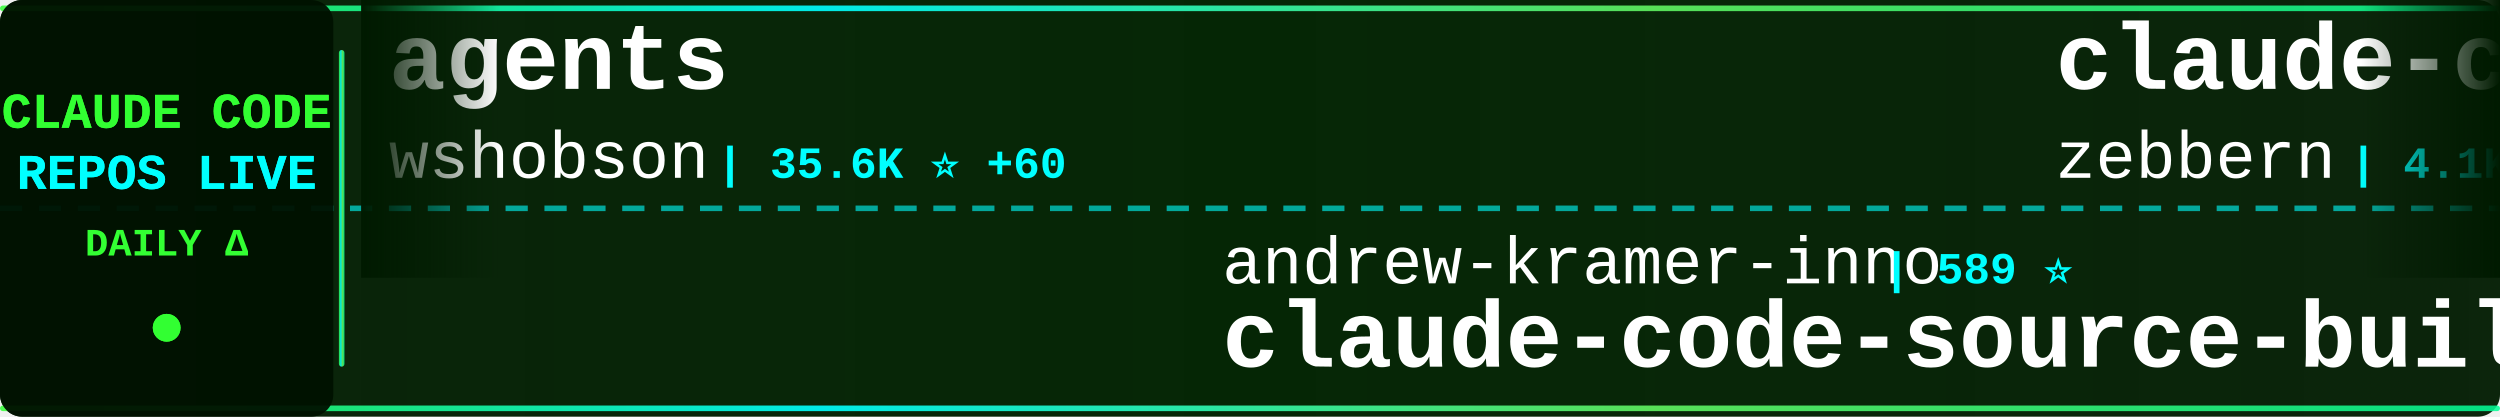
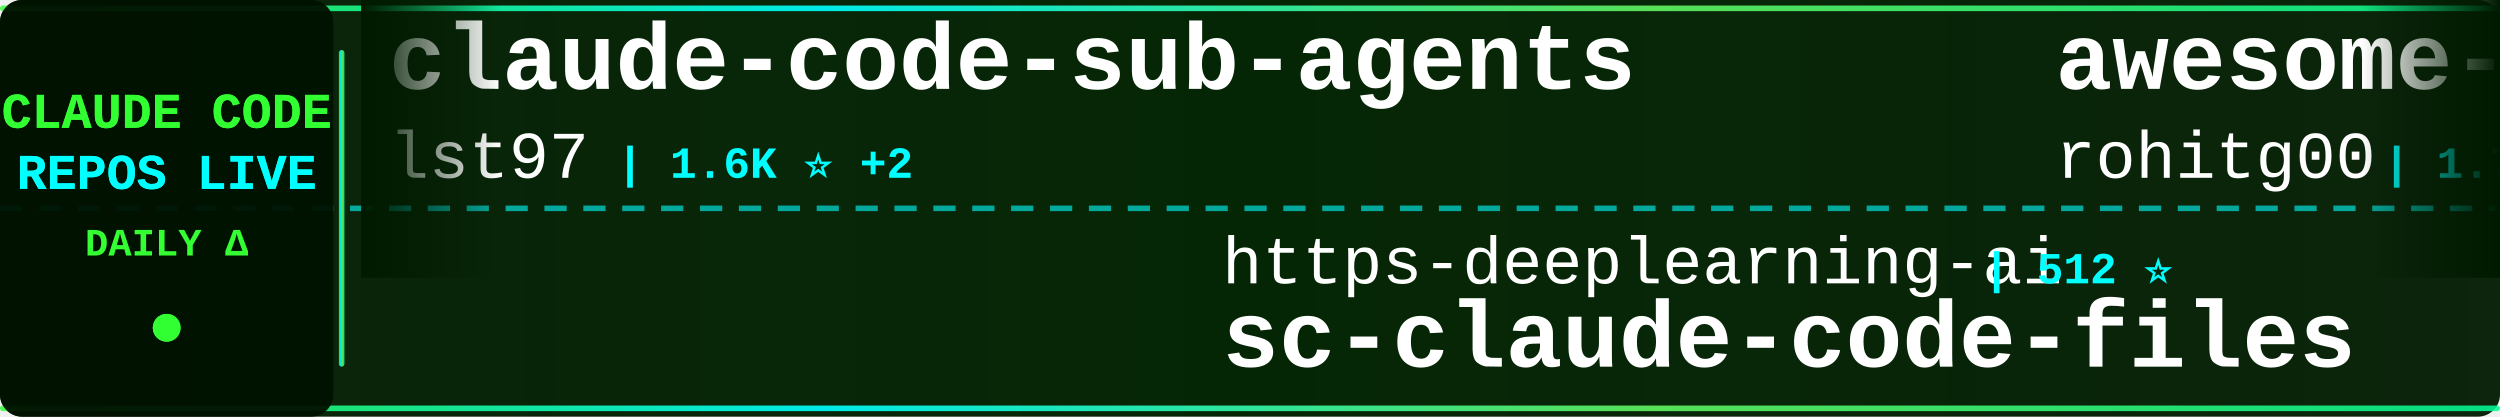
<svg xmlns="http://www.w3.org/2000/svg" width="900" height="150">
  <defs>
    <linearGradient id="tickerBg" x1="0%" y1="0%" x2="100%" y2="0%">
      <stop offset="0%" style="stop-color:#001a00;stop-opacity:0.95" />
      <stop offset="50%" style="stop-color:#002200;stop-opacity:0.98" />
      <stop offset="100%" style="stop-color:#001a00;stop-opacity:0.95" />
    </linearGradient>
    <linearGradient id="borderGrad" x1="0%" y1="0%" x2="100%" y2="0%">
      <stop offset="0%" style="stop-color:#33ff33;stop-opacity:0.85">
        <animate attributeName="stop-opacity" values="0.85;1;0.85" dur="2s" repeatCount="indefinite" />
      </stop>
      <stop offset="33%" style="stop-color:#00ffff;stop-opacity:0.9">
        <animate attributeName="stop-opacity" values="0.9;1;0.9" dur="2.2s" repeatCount="indefinite" />
      </stop>
      <stop offset="66%" style="stop-color:#66ff66;stop-opacity:0.85">
        <animate attributeName="stop-opacity" values="0.85;1;0.85" dur="1.8s" repeatCount="indefinite" />
      </stop>
      <stop offset="100%" style="stop-color:#00ff99;stop-opacity:0.85">
        <animate attributeName="stop-opacity" values="0.85;1;0.85" dur="2s" repeatCount="indefinite" />
      </stop>
    </linearGradient>
    <filter id="textGlow">
      <feGaussianBlur stdDeviation="0.1" result="coloredBlur" />
      <feMerge>
        <feMergeNode in="coloredBlur" />
        <feMergeNode in="SourceGraphic" />
      </feMerge>
    </filter>
    <filter id="metricGlow">
      <feGaussianBlur stdDeviation="0.2" result="coloredBlur" />
      <feMerge>
        <feMergeNode in="coloredBlur" />
        <feMergeNode in="SourceGraphic" />
      </feMerge>
    </filter>
    <linearGradient id="leftFade" x1="0%" y1="0%" x2="100%" y2="0%">
      <stop offset="0%" style="stop-color:#001a00;stop-opacity:1" />
      <stop offset="100%" style="stop-color:#001a00;stop-opacity:0" />
    </linearGradient>
    <linearGradient id="rightFade" x1="0%" y1="0%" x2="100%" y2="0%">
      <stop offset="0%" style="stop-color:#001a00;stop-opacity:0" />
      <stop offset="100%" style="stop-color:#001a00;stop-opacity:1" />
    </linearGradient>
  </defs>
  <rect width="900" height="150" fill="url(#tickerBg)" rx="8" />
  <rect x="0" y="2" width="900" height="2" fill="url(#borderGrad)" rx="1" />
  <rect x="0" y="146" width="900" height="2" fill="url(#borderGrad)" rx="1" />
  <line x1="0" y1="75" x2="900" y2="75" stroke="#00ffff" stroke-width="2" stroke-dasharray="8 6" opacity="0.6" />
  <rect x="0" y="0" width="120" height="150" fill="#001100" opacity="0.95" rx="8" />
  <text x="60" y="46" font-family="'Courier New', monospace" font-size="18" font-weight="bold" fill="#33ff33" text-anchor="middle" filter="url(#textGlow)">
    CLAUDE CODE
  </text>
  <text x="60" y="68" font-family="'Courier New', monospace" font-size="18" font-weight="bold" fill="#00ffff" text-anchor="middle" filter="url(#textGlow)">
    REPOS LIVE
  </text>
  <text x="60" y="92" font-family="'Courier New', monospace" font-size="14" font-weight="bold" fill="#33ff33" text-anchor="middle">
    DAILY Δ
  </text>
  <circle cx="60" cy="118" r="5" fill="#33ff33" filter="url(#metricGlow)">
    <animate attributeName="r" values="4;6;4" dur="1.5s" repeatCount="indefinite" />
    <animate attributeName="opacity" values="0.6;1;0.6" dur="1.5s" repeatCount="indefinite" />
  </circle>
  <rect x="122" y="18" width="2" height="114" fill="url(#borderGrad)" rx="1" />
  <clipPath id="tickerClip">
    <rect x="130" y="0" width="770" height="150" />
  </clipPath>
  <g clip-path="url(#tickerClip)">
    <g id="tickerItems">
      <animateTransform attributeName="transform" attributeType="XML" type="translate" from="0 0" to="-3000 0" dur="54s" repeatCount="indefinite" />
      <g transform="translate(0, 0)">
-         <text x="140" y="32" font-family="'Courier New', monospace" font-size="34" font-weight="bold" fill="#ffffff">agents</text>
-         <text x="140" y="64" font-family="'Courier New', monospace" font-size="24" font-weight="normal" fill="#ffffff" opacity="1.0">wshobson</text>
-         <text x="258" y="64" font-family="'Courier New', monospace" font-size="16" font-weight="bold" fill="#00ffff"> | 35.6K ⭐ +60</text>
+         <text x="140" y="32" font-family="'Courier New', monospace" font-size="34" font-weight="bold" fill="#ffffff">claude-code-sub-agents</text>
+         <text x="140" y="64" font-family="'Courier New', monospace" font-size="24" font-weight="normal" fill="#ffffff" opacity="1.0">lst97</text>
+         <text x="222" y="64" font-family="'Courier New', monospace" font-size="16" font-weight="bold" fill="#00ffff"> | 1.6K ⭐ +2</text>
      </g>
      <g transform="translate(300, 0)">
-         <text x="140" y="102" font-family="'Courier New', monospace" font-size="24" font-weight="normal" fill="#ffffff" opacity="1.0">andrew-kramer-inno</text>
-         <text x="378" y="102" font-family="'Courier New', monospace" font-size="16" font-weight="bold" fill="#00ffff"> | 589 ⭐</text>
-         <text x="140" y="132" font-family="'Courier New', monospace" font-size="34" font-weight="bold" fill="#ffffff">claude-code-source-build</text>
+         <text x="140" y="102" font-family="'Courier New', monospace" font-size="24" font-weight="normal" fill="#ffffff" opacity="1.0">https-deeplearning-ai</text>
+         <text x="414" y="102" font-family="'Courier New', monospace" font-size="16" font-weight="bold" fill="#00ffff"> | 512 ⭐</text>
+         <text x="140" y="132" font-family="'Courier New', monospace" font-size="34" font-weight="bold" fill="#ffffff">sc-claude-code-files</text>
      </g>
      <g transform="translate(600, 0)">
-         <text x="140" y="32" font-family="'Courier New', monospace" font-size="34" font-weight="bold" fill="#ffffff">claude-code-guide</text>
-         <text x="140" y="64" font-family="'Courier New', monospace" font-size="24" font-weight="normal" fill="#ffffff" opacity="1.0">zebbern</text>
-         <text x="246" y="64" font-family="'Courier New', monospace" font-size="16" font-weight="bold" fill="#00ffff"> | 4.1K ⭐ +7</text>
+         <text x="140" y="32" font-family="'Courier New', monospace" font-size="34" font-weight="bold" fill="#ffffff">awesome-claude-code-tool...</text>
+         <text x="140" y="64" font-family="'Courier New', monospace" font-size="24" font-weight="normal" fill="#ffffff" opacity="1.0">rohitg00</text>
+         <text x="258" y="64" font-family="'Courier New', monospace" font-size="16" font-weight="bold" fill="#00ffff"> | 1.7K ⭐ +18</text>
      </g>
      <g transform="translate(900, 0)">
-         <text x="140" y="102" font-family="'Courier New', monospace" font-size="24" font-weight="normal" fill="#ffffff" opacity="1.0">snarktank</text>
-         <text x="270" y="102" font-family="'Courier New', monospace" font-size="16" font-weight="bold" fill="#00ffff"> | 19.2K ⭐ +48</text>
-         <text x="140" y="132" font-family="'Courier New', monospace" font-size="34" font-weight="bold" fill="#ffffff">ralph</text>
+         <text x="140" y="102" font-family="'Courier New', monospace" font-size="24" font-weight="normal" fill="#ffffff" opacity="1.0">musistudio</text>
+         <text x="282" y="102" font-family="'Courier New', monospace" font-size="16" font-weight="bold" fill="#00ffff"> | 34.1K ⭐ +38</text>
+         <text x="140" y="132" font-family="'Courier New', monospace" font-size="34" font-weight="bold" fill="#ffffff">claude-code-router</text>
      </g>
      <g transform="translate(1200, 0)">
-         <text x="140" y="32" font-family="'Courier New', monospace" font-size="34" font-weight="bold" fill="#ffffff">ralph-claude-code</text>
-         <text x="140" y="64" font-family="'Courier New', monospace" font-size="24" font-weight="normal" fill="#ffffff" opacity="1.0">frankbria</text>
-         <text x="270" y="64" font-family="'Courier New', monospace" font-size="16" font-weight="bold" fill="#00ffff"> | 9.2K ⭐ +10</text>
+         <text x="140" y="32" font-family="'Courier New', monospace" font-size="34" font-weight="bold" fill="#ffffff">claude-code-spec-workflo...</text>
+         <text x="140" y="64" font-family="'Courier New', monospace" font-size="24" font-weight="normal" fill="#ffffff" opacity="1.0">Pimzino</text>
+         <text x="246" y="64" font-family="'Courier New', monospace" font-size="16" font-weight="bold" fill="#00ffff"> | 3.7K ⭐ +1</text>
      </g>
      <g transform="translate(1500, 0)">
-         <text x="140" y="102" font-family="'Courier New', monospace" font-size="24" font-weight="normal" fill="#ffffff" opacity="1.0">carlvellotti</text>
-         <text x="306" y="102" font-family="'Courier New', monospace" font-size="16" font-weight="bold" fill="#00ffff"> | 2.0K ⭐ +3</text>
-         <text x="140" y="132" font-family="'Courier New', monospace" font-size="34" font-weight="bold" fill="#ffffff">claude-code-pm-course</text>
+         <text x="140" y="102" font-family="'Courier New', monospace" font-size="24" font-weight="normal" fill="#ffffff" opacity="1.0">edmund-io</text>
+         <text x="270" y="102" font-family="'Courier New', monospace" font-size="16" font-weight="bold" fill="#00ffff"> | 1.4K ⭐ +4</text>
+         <text x="140" y="132" font-family="'Courier New', monospace" font-size="34" font-weight="bold" fill="#ffffff">edmunds-claude-code</text>
      </g>
      <g transform="translate(1800, 0)">
-         <text x="140" y="32" font-family="'Courier New', monospace" font-size="34" font-weight="bold" fill="#ffffff">claude-code-from-source</text>
-         <text x="140" y="64" font-family="'Courier New', monospace" font-size="24" font-weight="normal" fill="#ffffff" opacity="1.0">alejandrobalderas</text>
-         <text x="366" y="64" font-family="'Courier New', monospace" font-size="16" font-weight="bold" fill="#00ffff"> | 1.9K ⭐ +9</text>
+         <text x="140" y="32" font-family="'Courier New', monospace" font-size="34" font-weight="bold" fill="#ffffff">claude-code-source</text>
+         <text x="140" y="64" font-family="'Courier New', monospace" font-size="24" font-weight="normal" fill="#ffffff" opacity="1.0">AprilNEA</text>
+         <text x="258" y="64" font-family="'Courier New', monospace" font-size="16" font-weight="bold" fill="#00ffff"> | 383 ⭐ +1</text>
      </g>
      <g transform="translate(2100, 0)">
-         <text x="140" y="102" font-family="'Courier New', monospace" font-size="24" font-weight="normal" fill="#ffffff" opacity="1.0">ChinaSiro</text>
-         <text x="270" y="102" font-family="'Courier New', monospace" font-size="16" font-weight="bold" fill="#00ffff"> | 9.2K ⭐ +5</text>
-         <text x="140" y="132" font-family="'Courier New', monospace" font-size="34" font-weight="bold" fill="#ffffff">claude-code-sourcemap</text>
+         <text x="140" y="102" font-family="'Courier New', monospace" font-size="24" font-weight="normal" fill="#ffffff" opacity="1.0">alejandrobalderas</text>
+         <text x="366" y="102" font-family="'Courier New', monospace" font-size="16" font-weight="bold" fill="#00ffff"> | 1.9K ⭐ +10</text>
+         <text x="140" y="132" font-family="'Courier New', monospace" font-size="34" font-weight="bold" fill="#ffffff">claude-code-from-source</text>
      </g>
      <g transform="translate(2400, 0)">
-         <text x="140" y="32" font-family="'Courier New', monospace" font-size="34" font-weight="bold" fill="#ffffff">claude-code-templates</text>
-         <text x="140" y="64" font-family="'Courier New', monospace" font-size="24" font-weight="normal" fill="#ffffff" opacity="1.0">davila7</text>
-         <text x="246" y="64" font-family="'Courier New', monospace" font-size="16" font-weight="bold" fill="#00ffff"> | 27.4K ⭐ +24</text>
+         <text x="140" y="32" font-family="'Courier New', monospace" font-size="34" font-weight="bold" fill="#ffffff">Open-ClaudeCode</text>
+         <text x="140" y="64" font-family="'Courier New', monospace" font-size="24" font-weight="normal" fill="#ffffff" opacity="1.0">LING71671</text>
+         <text x="270" y="64" font-family="'Courier New', monospace" font-size="16" font-weight="bold" fill="#00ffff"> | 842 ⭐ +4</text>
      </g>
      <g transform="translate(2700, 0)">
-         <text x="140" y="102" font-family="'Courier New', monospace" font-size="24" font-weight="normal" fill="#ffffff" opacity="1.0">JrCx7scC</text>
-         <text x="258" y="102" font-family="'Courier New', monospace" font-size="16" font-weight="bold" fill="#00ffff"> | 368 ⭐</text>
-         <text x="140" y="132" font-family="'Courier New', monospace" font-size="34" font-weight="bold" fill="#ffffff">claude-code-source</text>
+         <text x="140" y="102" font-family="'Courier New', monospace" font-size="24" font-weight="normal" fill="#ffffff" opacity="1.0">shanraisshan</text>
+         <text x="306" y="102" font-family="'Courier New', monospace" font-size="16" font-weight="bold" fill="#00ffff"> | 53.6K ⭐ +162</text>
+         <text x="140" y="132" font-family="'Courier New', monospace" font-size="34" font-weight="bold" fill="#ffffff">claude-code-best-practic...</text>
      </g>
      <g transform="translate(3000, 0)">
-         <text x="140" y="32" font-family="'Courier New', monospace" font-size="34" font-weight="bold" fill="#ffffff">agents</text>
-         <text x="140" y="64" font-family="'Courier New', monospace" font-size="24" font-weight="normal" fill="#ffffff" opacity="1.0">wshobson</text>
-         <text x="258" y="64" font-family="'Courier New', monospace" font-size="16" font-weight="bold" fill="#00ffff"> | 35.6K ⭐ +60</text>
+         <text x="140" y="32" font-family="'Courier New', monospace" font-size="34" font-weight="bold" fill="#ffffff">claude-code-sub-agents</text>
+         <text x="140" y="64" font-family="'Courier New', monospace" font-size="24" font-weight="normal" fill="#ffffff" opacity="1.0">lst97</text>
+         <text x="222" y="64" font-family="'Courier New', monospace" font-size="16" font-weight="bold" fill="#00ffff"> | 1.6K ⭐ +2</text>
      </g>
      <g transform="translate(3300, 0)">
-         <text x="140" y="102" font-family="'Courier New', monospace" font-size="24" font-weight="normal" fill="#ffffff" opacity="1.0">andrew-kramer-inno</text>
-         <text x="378" y="102" font-family="'Courier New', monospace" font-size="16" font-weight="bold" fill="#00ffff"> | 589 ⭐</text>
-         <text x="140" y="132" font-family="'Courier New', monospace" font-size="34" font-weight="bold" fill="#ffffff">claude-code-source-build</text>
+         <text x="140" y="102" font-family="'Courier New', monospace" font-size="24" font-weight="normal" fill="#ffffff" opacity="1.0">https-deeplearning-ai</text>
+         <text x="414" y="102" font-family="'Courier New', monospace" font-size="16" font-weight="bold" fill="#00ffff"> | 512 ⭐</text>
+         <text x="140" y="132" font-family="'Courier New', monospace" font-size="34" font-weight="bold" fill="#ffffff">sc-claude-code-files</text>
      </g>
      <g transform="translate(3600, 0)">
-         <text x="140" y="32" font-family="'Courier New', monospace" font-size="34" font-weight="bold" fill="#ffffff">claude-code-guide</text>
-         <text x="140" y="64" font-family="'Courier New', monospace" font-size="24" font-weight="normal" fill="#ffffff" opacity="1.0">zebbern</text>
-         <text x="246" y="64" font-family="'Courier New', monospace" font-size="16" font-weight="bold" fill="#00ffff"> | 4.1K ⭐ +7</text>
+         <text x="140" y="32" font-family="'Courier New', monospace" font-size="34" font-weight="bold" fill="#ffffff">awesome-claude-code-tool...</text>
+         <text x="140" y="64" font-family="'Courier New', monospace" font-size="24" font-weight="normal" fill="#ffffff" opacity="1.0">rohitg00</text>
+         <text x="258" y="64" font-family="'Courier New', monospace" font-size="16" font-weight="bold" fill="#00ffff"> | 1.7K ⭐ +18</text>
      </g>
      <g transform="translate(3900, 0)">
-         <text x="140" y="102" font-family="'Courier New', monospace" font-size="24" font-weight="normal" fill="#ffffff" opacity="1.0">snarktank</text>
-         <text x="270" y="102" font-family="'Courier New', monospace" font-size="16" font-weight="bold" fill="#00ffff"> | 19.2K ⭐ +48</text>
-         <text x="140" y="132" font-family="'Courier New', monospace" font-size="34" font-weight="bold" fill="#ffffff">ralph</text>
+         <text x="140" y="102" font-family="'Courier New', monospace" font-size="24" font-weight="normal" fill="#ffffff" opacity="1.0">musistudio</text>
+         <text x="282" y="102" font-family="'Courier New', monospace" font-size="16" font-weight="bold" fill="#00ffff"> | 34.1K ⭐ +38</text>
+         <text x="140" y="132" font-family="'Courier New', monospace" font-size="34" font-weight="bold" fill="#ffffff">claude-code-router</text>
      </g>
    </g>
  </g>
  <rect x="130" y="0" width="50" height="100" fill="url(#leftFade)" />
  <rect x="850" y="0" width="50" height="100" fill="url(#rightFade)" />
</svg>
